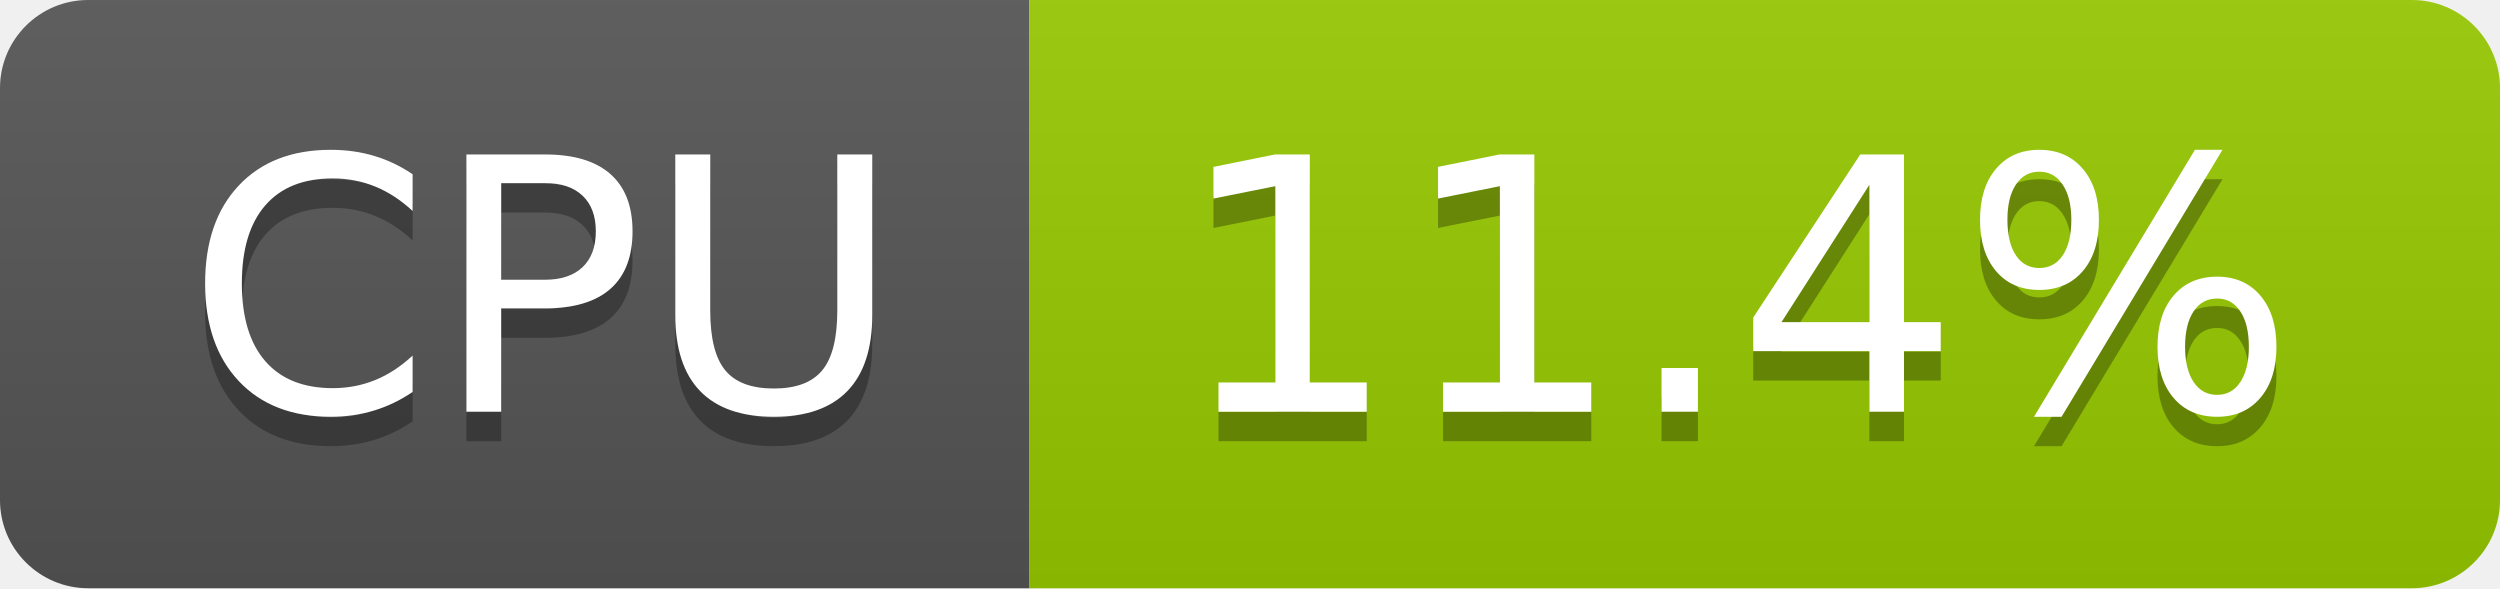
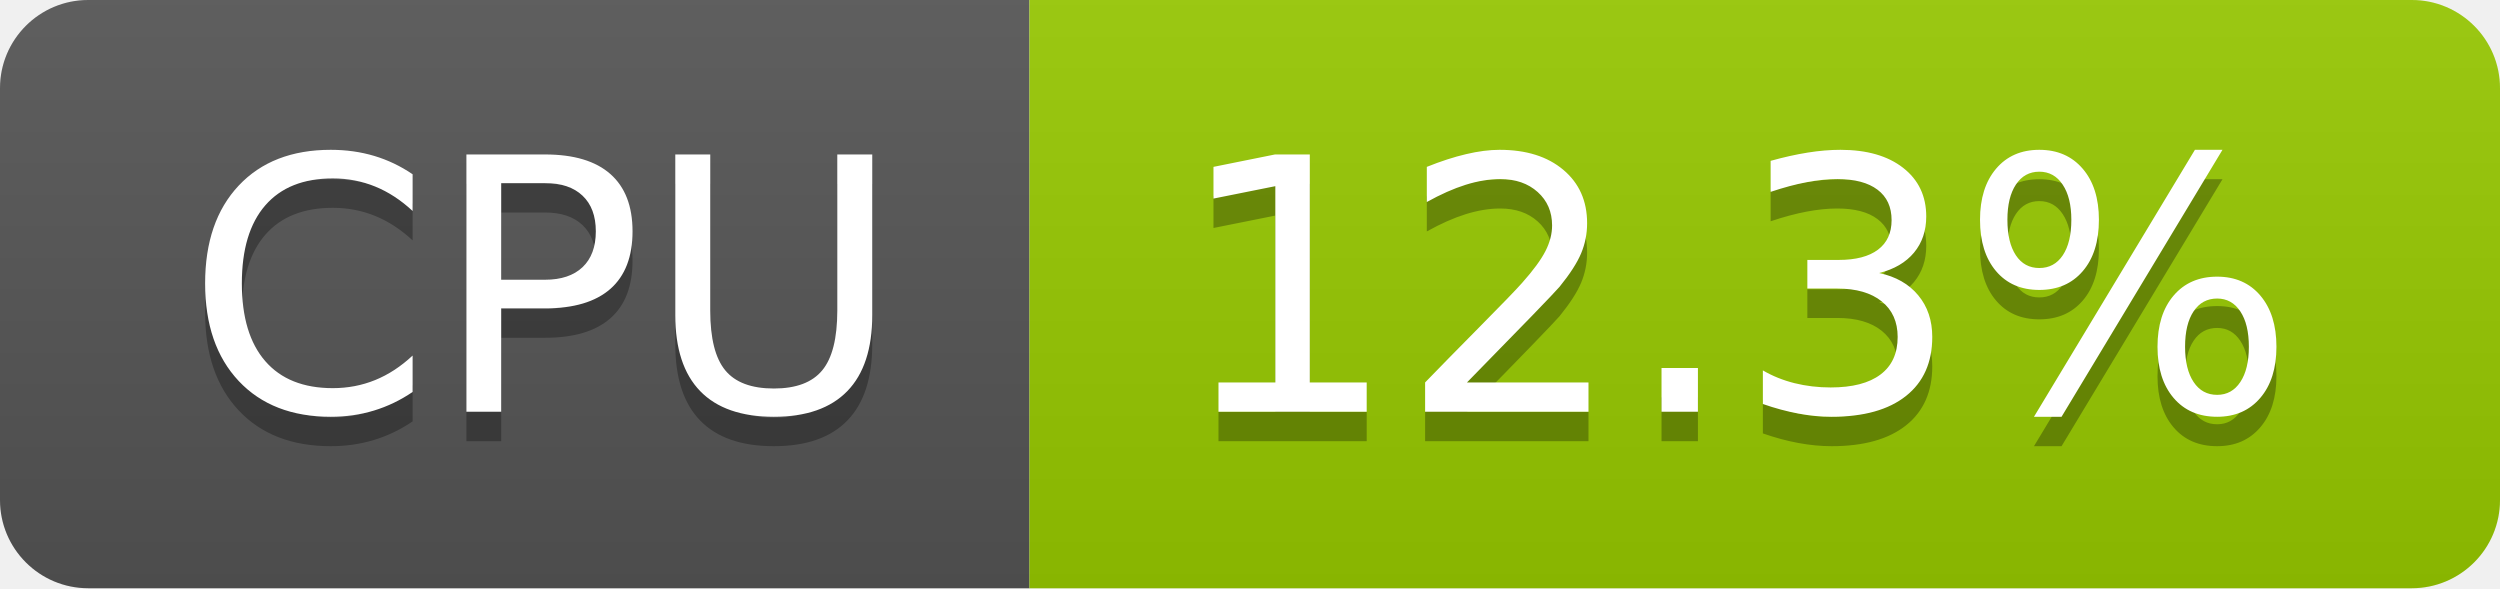
- <svg xmlns="http://www.w3.org/2000/svg" width="85" height="20" role="img" aria-label="CPU: 11.4%">
+ <svg xmlns="http://www.w3.org/2000/svg" width="85" height="20" role="img" aria-label="CPU: 12.3%">
  <linearGradient id="s" x2="0" y2="100%">
    <stop offset="0" stop-color="#bbb" stop-opacity=".1" />
    <stop offset="1" stop-opacity=".1" />
  </linearGradient>
  <clipPath id="r">
    <rect width="85" height="20" rx="3" fill="#fff" />
  </clipPath>
  <g clip-path="url(#r)">
    <rect width="35" height="20" fill="#555" />
    <rect x="35" width="50" height="20" fill="#97ca00" />
    <rect width="85" height="20" fill="url(#s)" />
  </g>
  <g fill="#fff" text-anchor="middle" font-family="Verdana,Geneva,DejaVu Sans,sans-serif" text-rendering="geometricPrecision" font-size="120">
    <text aria-hidden="true" x="185" y="150" fill="#010101" fill-opacity=".3" transform="scale(.1)" textLength="247">CPU</text>
    <text x="185" y="140" transform="scale(.1)" fill="#fff" textLength="247">CPU</text>
-     <text aria-hidden="true" x="590" y="150" fill="#010101" fill-opacity=".3" transform="scale(.1)" textLength="390">11.4%</text>
-     <text x="590" y="140" transform="scale(.1)" fill="#fff" textLength="390">11.4%</text>
+     <text aria-hidden="true" x="590" y="150" fill="#010101" fill-opacity=".3" transform="scale(.1)" textLength="390">12.3%</text>
+     <text x="590" y="140" transform="scale(.1)" fill="#fff" textLength="390">12.3%</text>
  </g>
</svg>
